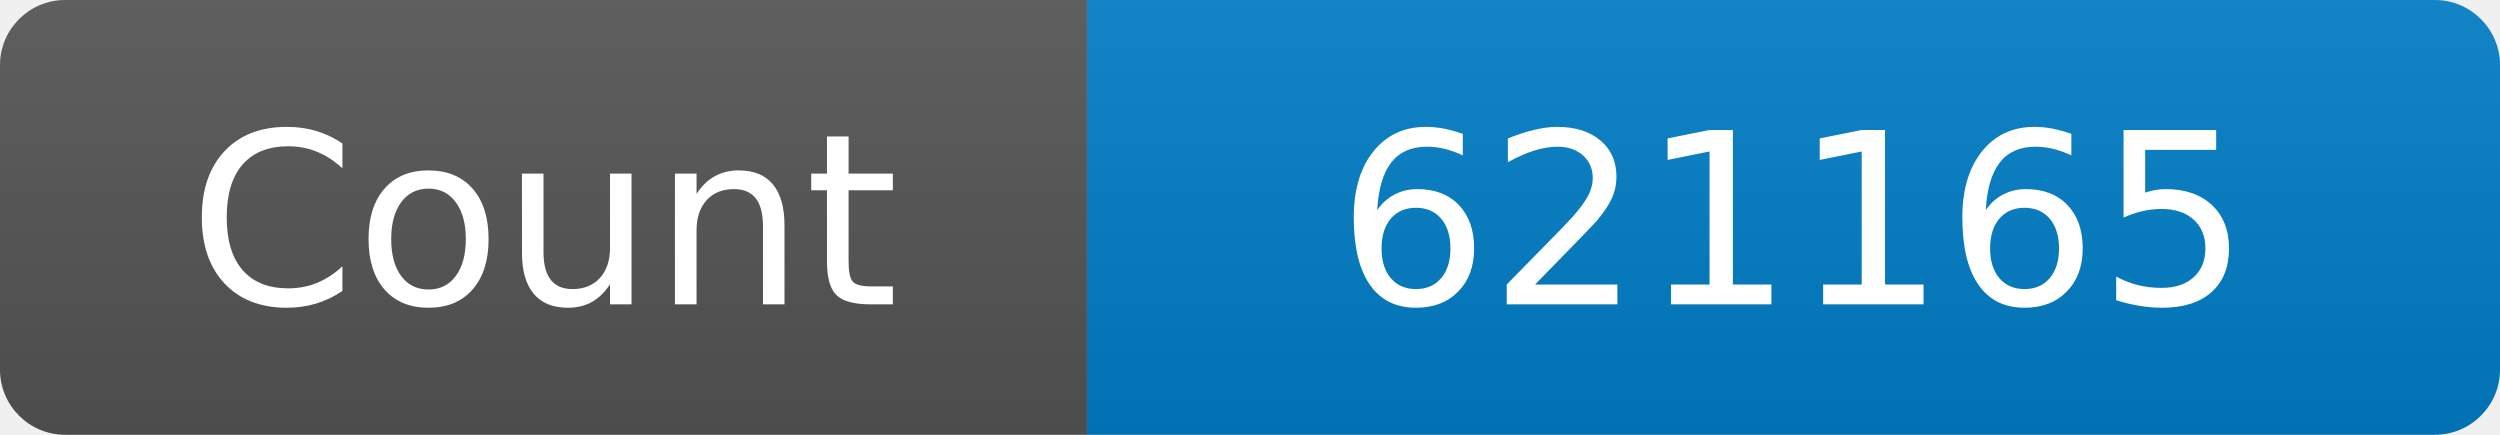
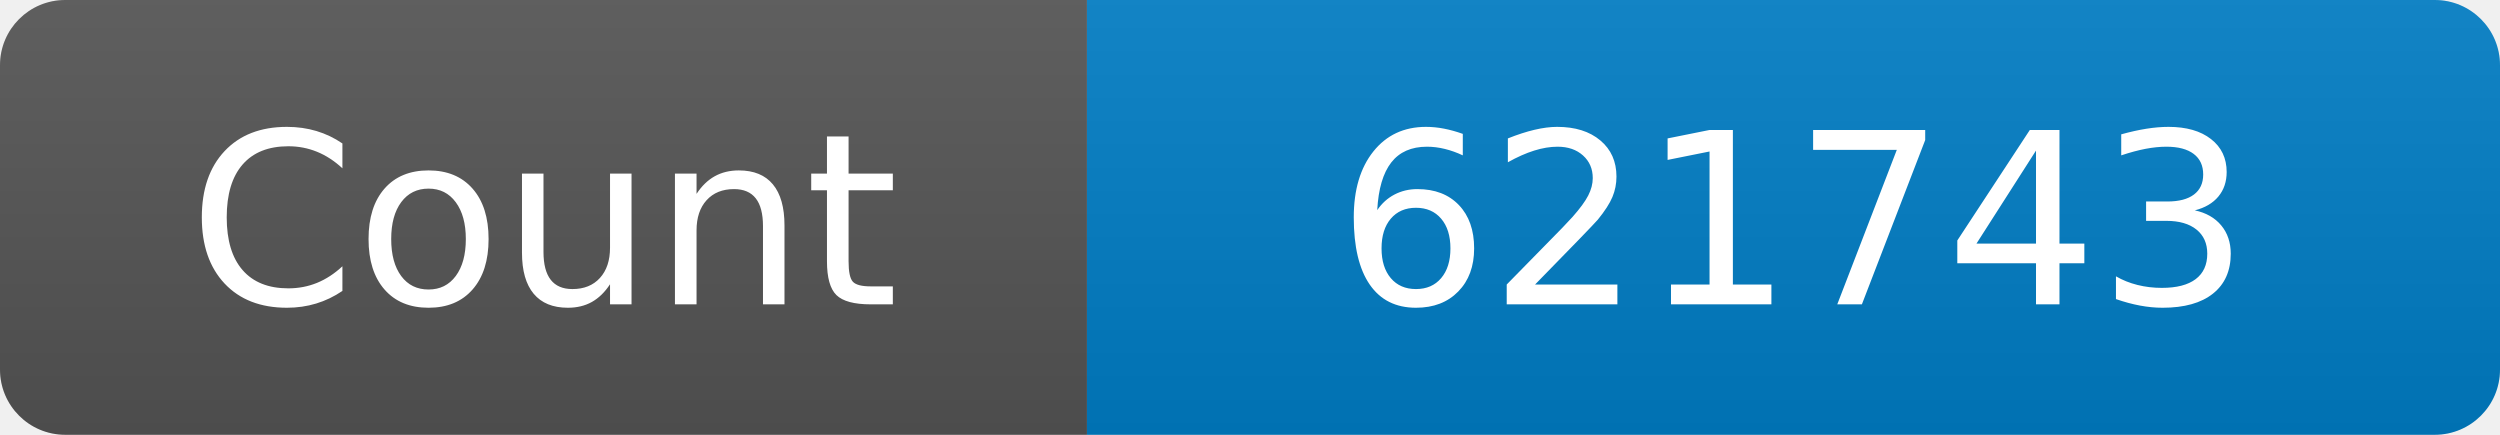
<svg xmlns="http://www.w3.org/2000/svg" width="115" height="20" role="img" aria-label="Maintained?: yes">
  <linearGradient id="s" x2="0" y2="100%">
    <stop offset="0" stop-color="#bbb" stop-opacity=".1" />
    <stop offset="1" stop-opacity=".1" />
  </linearGradient>
  <clipPath id="r">
    <rect width="115" height="20" rx="3" fill="#fff" />
  </clipPath>
  <g clip-path="url(#r)">
    <rect width="50" height="20" fill="#555" />
    <rect x="50" width="160" height="20" fill="#007ec6" />
    <rect width="115" height="20" fill="url(#s)" />
  </g>
  <g fill="#fff" text-anchor="middle" font-family="Verdana,Geneva,DejaVu Sans,sans-serif" font-size="110">
    <text x="250" y="140" transform="scale(.1)" fill="#fff">Count</text>
-     <text x="825" y="140" transform="scale(.1)" fill="#fff">621165</text>
+     <text x="825" y="140" transform="scale(.1)" fill="#fff">621743</text>
  </g>
</svg>
